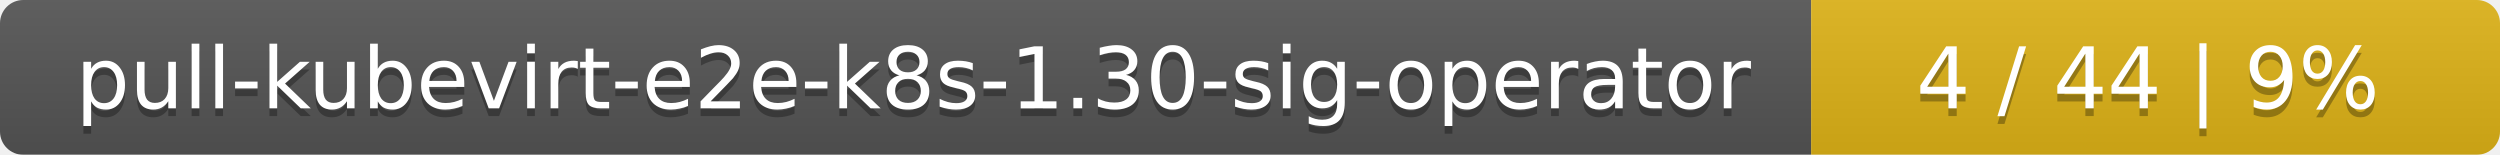
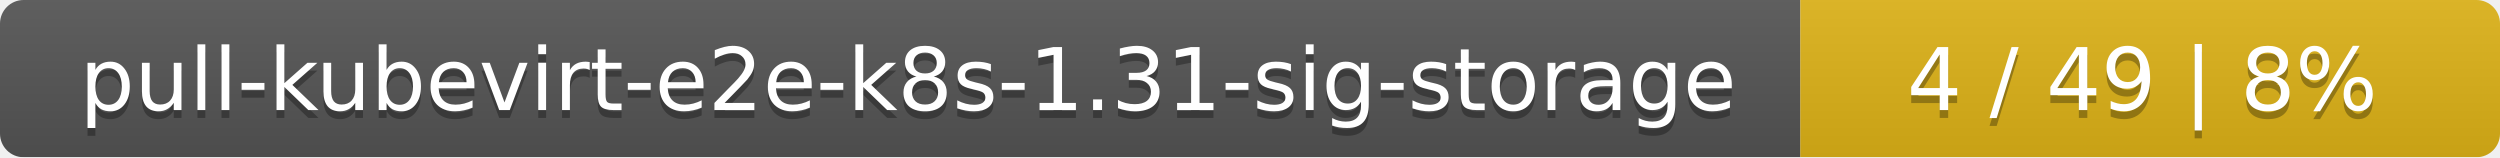
- <svg xmlns="http://www.w3.org/2000/svg" width="323" height="20">
+ <svg xmlns="http://www.w3.org/2000/svg" width="318" height="20">
  <linearGradient id="smooth" x2="0" y2="100%">
    <stop offset="0" stop-color="#bbb" stop-opacity=".1" />
    <stop offset="1" stop-opacity=".1" />
  </linearGradient>
  <mask id="round">
-     <rect width="323" height="20" rx="3" fill="#fff" />
+     <rect width="318" height="20" rx="3" fill="#fff" />
  </mask>
  <g mask="url(#round)">
-     <rect width="234" height="20" fill="#555" />
-     <rect x="234" width="89" height="20" fill="#dfb317" />
-     <rect width="323" height="20" fill="url(#smooth)" />
+     <rect width="229" height="20" fill="#555" />
+     <rect x="229" width="89" height="20" fill="#dfb317" />
+     <rect width="318" height="20" fill="url(#smooth)" />
  </g>
  <g fill="#fff" text-anchor="middle" font-family="DejaVu Sans,Verdana,Geneva,sans-serif" font-size="11">
-     <text x="118" y="15" fill="#010101" fill-opacity=".3">pull-kubevirt-e2e-k8s-1.30-sig-operator</text>
-     <text x="118" y="14">pull-kubevirt-e2e-k8s-1.30-sig-operator</text>
-     <text x="277.5" y="15" fill="#010101" fill-opacity=".3">4 / 44    |    9%</text>
-     <text x="277.5" y="14">4 / 44    |    9%</text>
+     <text x="115.5" y="15" fill="#010101" fill-opacity=".3">pull-kubevirt-e2e-k8s-1.31-sig-storage</text>
+     <text x="115.5" y="14">pull-kubevirt-e2e-k8s-1.31-sig-storage</text>
+     <text x="272.5" y="15" fill="#010101" fill-opacity=".3">4 / 49    |    8%</text>
+     <text x="272.5" y="14">4 / 49    |    8%</text>
  </g>
</svg>
